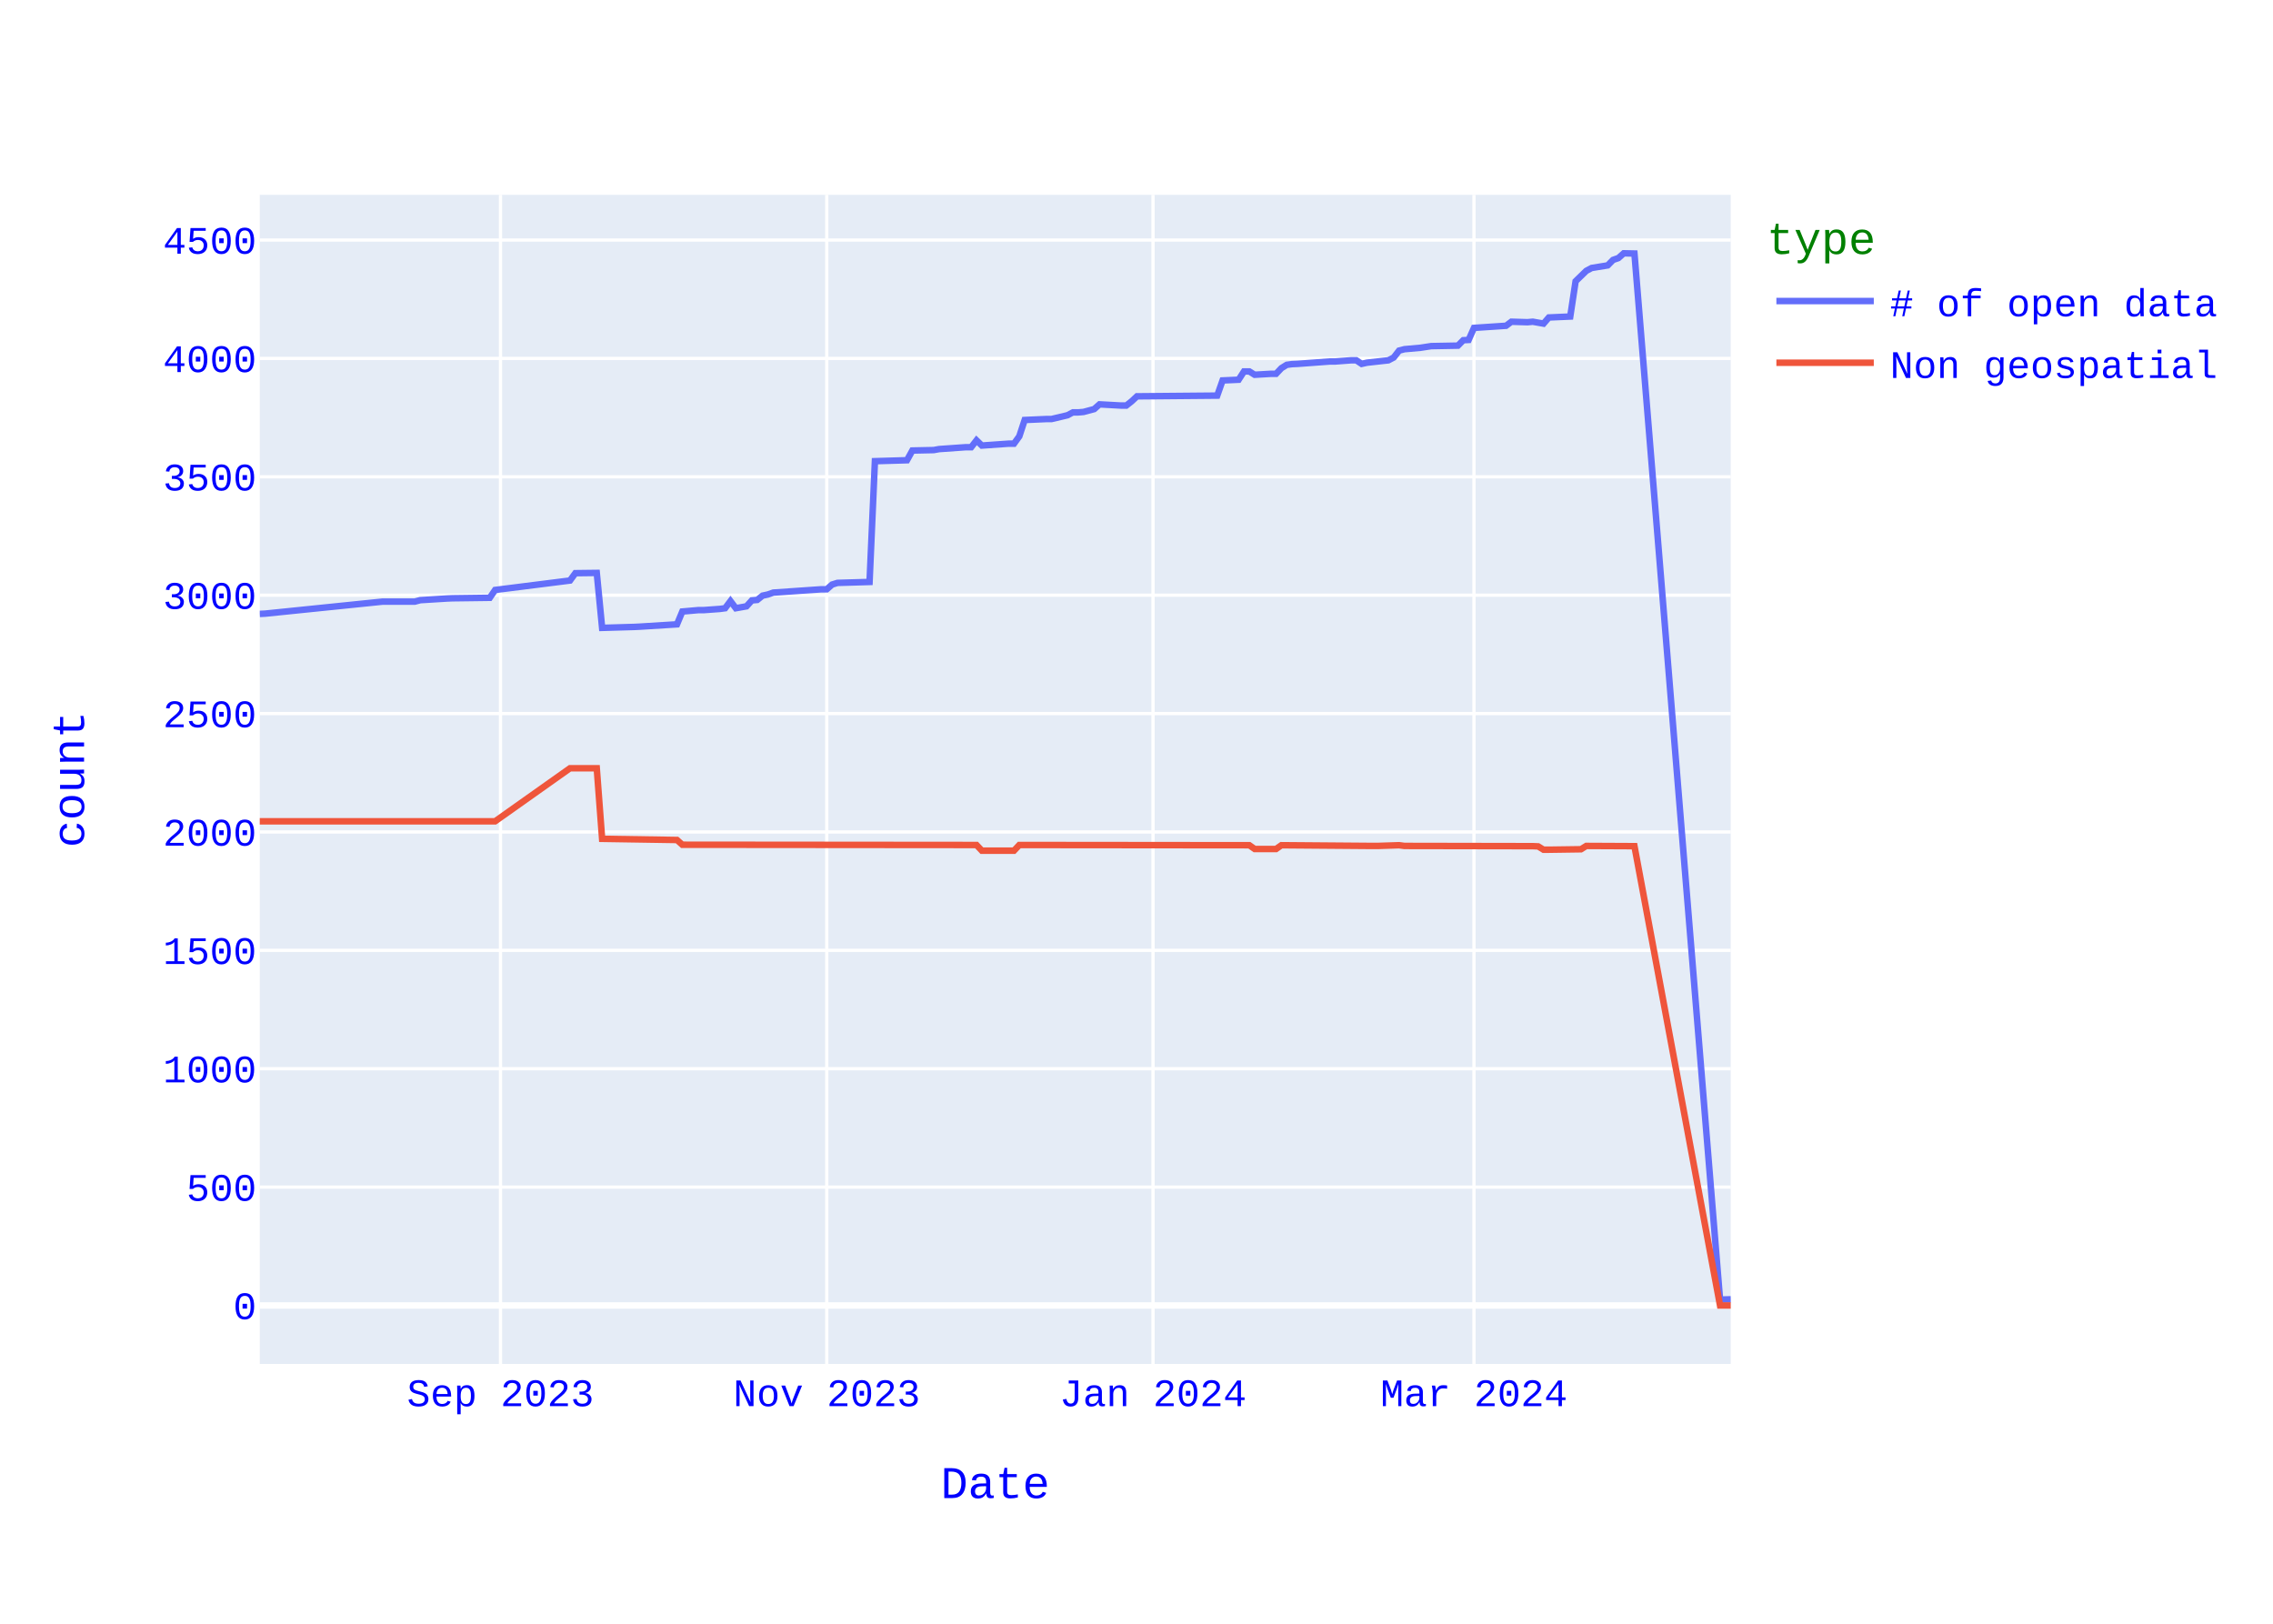
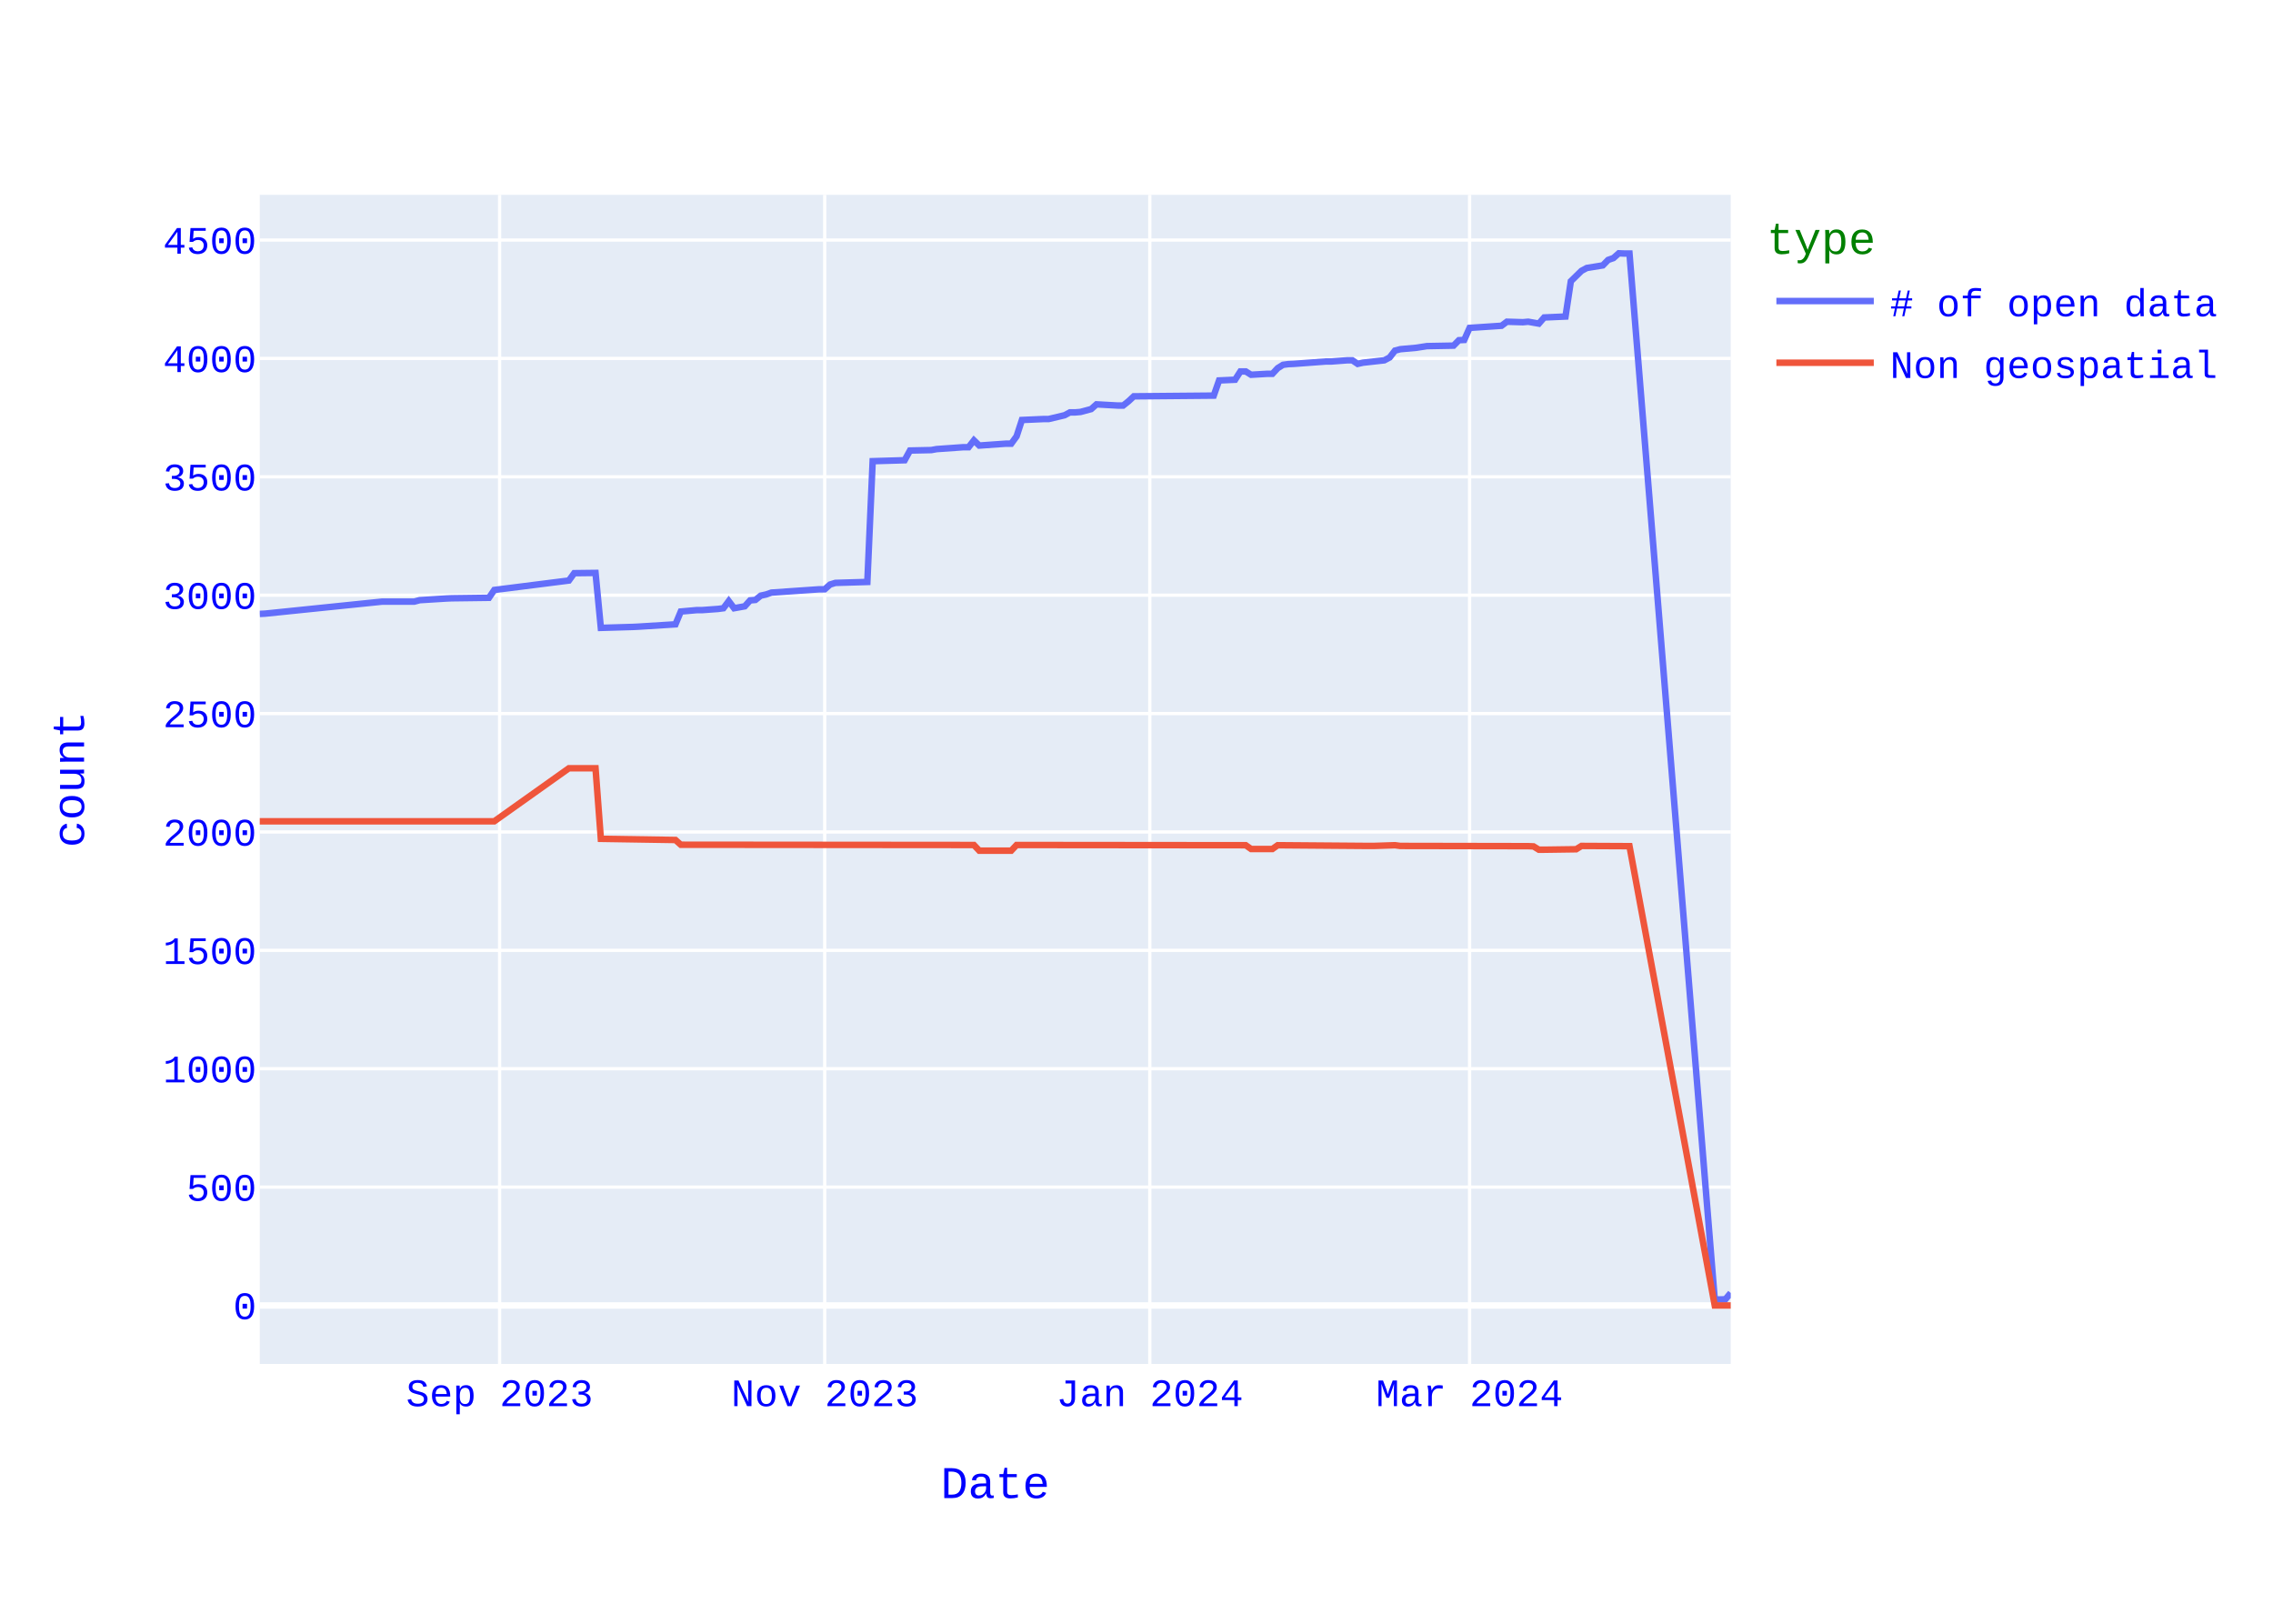
<svg xmlns="http://www.w3.org/2000/svg" class="main-svg" width="700" height="500" style="" viewBox="0 0 700 500">
  <rect x="0" y="0" width="700" height="500" style="fill: rgb(255, 255, 255); fill-opacity: 1;" />
-   <defs id="defs-51c24b">
+   <defs id="defs-21d665">
    <g class="clips">
-       <clipPath id="clip51c24bxyplot" class="plotclip">
+       <clipPath id="clip21d665xyplot" class="plotclip">
        <rect width="453" height="360" />
      </clipPath>
-       <clipPath class="axesclip" id="clip51c24bx">
+       <clipPath class="axesclip" id="clip21d665x">
        <rect x="80" y="0" width="453" height="500" />
      </clipPath>
-       <clipPath class="axesclip" id="clip51c24by">
+       <clipPath class="axesclip" id="clip21d665y">
        <rect x="0" y="60" width="700" height="360" />
      </clipPath>
-       <clipPath class="axesclip" id="clip51c24bxy">
+       <clipPath class="axesclip" id="clip21d665xy">
        <rect x="80" y="60" width="453" height="360" />
      </clipPath>
    </g>
    <g class="gradients" />
    <g class="patterns" />
  </defs>
  <g class="bglayer">
    <rect class="bg" x="80" y="60" width="453" height="360" style="fill: rgb(229, 236, 246); fill-opacity: 1; stroke-width: 0;" />
  </g>
  <g class="layer-below">
    <g class="imagelayer" />
    <g class="shapelayer" />
  </g>
  <g class="cartesianlayer">
    <g class="subplot xy">
      <g class="layer-subplot">
        <g class="shapelayer" />
        <g class="imagelayer" />
      </g>
      <g class="minor-gridlayer">
        <g class="x" />
        <g class="y" />
      </g>
      <g class="gridlayer">
        <g class="x">
-           <path class="xgrid crisp" transform="translate(154.13,0)" d="M0,60v360" style="stroke: rgb(255, 255, 255); stroke-opacity: 1; stroke-width: 1px;" />
-           <path class="xgrid crisp" transform="translate(254.61,0)" d="M0,60v360" style="stroke: rgb(255, 255, 255); stroke-opacity: 1; stroke-width: 1px;" />
-           <path class="xgrid crisp" transform="translate(355.09,0)" d="M0,60v360" style="stroke: rgb(255, 255, 255); stroke-opacity: 1; stroke-width: 1px;" />
-           <path class="xgrid crisp" transform="translate(453.93,0)" d="M0,60v360" style="stroke: rgb(255, 255, 255); stroke-opacity: 1; stroke-width: 1px;" />
+           <path class="xgrid crisp" transform="translate(153.86,0)" d="M0,60v360" style="stroke: rgb(255, 255, 255); stroke-opacity: 1; stroke-width: 1px;" />
+           <path class="xgrid crisp" transform="translate(253.98,0)" d="M0,60v360" style="stroke: rgb(255, 255, 255); stroke-opacity: 1; stroke-width: 1px;" />
+           <path class="xgrid crisp" transform="translate(354.1,0)" d="M0,60v360" style="stroke: rgb(255, 255, 255); stroke-opacity: 1; stroke-width: 1px;" />
+           <path class="xgrid crisp" transform="translate(452.58,0)" d="M0,60v360" style="stroke: rgb(255, 255, 255); stroke-opacity: 1; stroke-width: 1px;" />
        </g>
        <g class="y">
          <path class="ygrid crisp" transform="translate(0,365.55)" d="M80,0h453" style="stroke: rgb(255, 255, 255); stroke-opacity: 1; stroke-width: 1px;" />
          <path class="ygrid crisp" transform="translate(0,329.09)" d="M80,0h453" style="stroke: rgb(255, 255, 255); stroke-opacity: 1; stroke-width: 1px;" />
          <path class="ygrid crisp" transform="translate(0,292.64)" d="M80,0h453" style="stroke: rgb(255, 255, 255); stroke-opacity: 1; stroke-width: 1px;" />
          <path class="ygrid crisp" transform="translate(0,256.19)" d="M80,0h453" style="stroke: rgb(255, 255, 255); stroke-opacity: 1; stroke-width: 1px;" />
          <path class="ygrid crisp" transform="translate(0,219.73)" d="M80,0h453" style="stroke: rgb(255, 255, 255); stroke-opacity: 1; stroke-width: 1px;" />
          <path class="ygrid crisp" transform="translate(0,183.28)" d="M80,0h453" style="stroke: rgb(255, 255, 255); stroke-opacity: 1; stroke-width: 1px;" />
          <path class="ygrid crisp" transform="translate(0,146.82)" d="M80,0h453" style="stroke: rgb(255, 255, 255); stroke-opacity: 1; stroke-width: 1px;" />
          <path class="ygrid crisp" transform="translate(0,110.37)" d="M80,0h453" style="stroke: rgb(255, 255, 255); stroke-opacity: 1; stroke-width: 1px;" />
          <path class="ygrid crisp" transform="translate(0,73.92)" d="M80,0h453" style="stroke: rgb(255, 255, 255); stroke-opacity: 1; stroke-width: 1px;" />
        </g>
      </g>
      <g class="zerolinelayer">
        <path class="yzl zl crisp" transform="translate(0,402)" d="M80,0h453" style="stroke: rgb(255, 255, 255); stroke-opacity: 1; stroke-width: 2px;" />
      </g>
      <path class="xlines-below" />
      <path class="ylines-below" />
      <g class="overlines-below" />
      <g class="xaxislayer-below" />
      <g class="yaxislayer-below" />
      <g class="overaxes-below" />
-       <g class="plot" transform="translate(80,60)" clip-path="url(#clip51c24bxyplot)">
+       <g class="plot" transform="translate(80,60)" clip-path="url(#clip21d665xyplot)">
        <g class="scatterlayer mlayer">
-           <g class="trace scatter trace7f5b19" style="stroke-miterlimit: 2; opacity: 1;">
+           <g class="trace scatter traceb084bf" style="stroke-miterlimit: 2; opacity: 1;">
            <g class="fills" />
            <g class="errorbars" />
            <g class="lines">
-               <path class="js-line" d="M453,340.1L449.71,340.18L423.35,18.07L420.05,18L418.41,19.46L416.76,20.04L415.11,21.72L410.17,22.52L408.52,23.4L405.23,26.6L403.58,37.47L396.99,37.76L395.35,39.65L392.05,39.07L390.4,39.22L385.46,39.07L383.81,40.31L373.93,40.97L372.28,44.68L370.64,44.76L368.99,46.43L360.75,46.58L357.46,47.09L352.52,47.53L350.87,47.96L349.22,50.08L347.57,50.95L340.99,51.68L339.34,52.05L337.69,50.95L336.04,50.95L331.1,51.32L329.45,51.32L319.57,52.05L317.92,52.12L316.28,52.34L314.63,53.36L312.98,55.11L311.33,55.11L306.39,55.4L304.75,54.38L303.1,54.38L301.45,56.93L296.51,57.15L294.86,61.82L270.15,62.04L268.51,63.57L266.86,64.88L265.21,64.88L258.62,64.51L256.97,65.97L253.68,66.85L252.03,66.99L250.39,66.99L248.74,67.87L243.8,69.04L242.15,69.04L235.56,69.33L233.91,74.36L232.27,76.62L230.62,76.62L222.38,77.2L220.73,75.6L219.09,77.71L217.44,77.71L209.2,78.29L207.56,78.59L200.97,78.73L199.32,81.72L189.44,82.01L187.79,119.2L177.91,119.49L176.26,120L174.61,121.46L172.96,121.46L158.14,122.48L156.49,123.06L154.84,123.42L153.2,124.74L151.55,124.88L149.9,126.7L146.61,127.29L144.96,125.1L143.31,127.29L141.67,127.51L136.72,127.87L135.08,127.87L130.13,128.31L128.49,132.25L116.96,132.97L115.31,133.05L105.43,133.34L103.78,116.42L97.19,116.5L95.54,118.76L72.48,121.67L70.83,124.08L59.3,124.23L57.65,124.3L49.42,124.81L47.77,125.25L37.89,125.25L1.65,128.96L0,129.04" style="vector-effect: none; fill: none; stroke: rgb(99, 110, 250); stroke-opacity: 1; stroke-width: 2px; opacity: 1;" />
+               <path class="js-line" d="M453,338.14L451.36,340.1L448.08,340.18L421.82,18.07L420.17,18.07L418.53,18L416.89,19.46L415.25,20.04L413.61,21.72L408.68,22.52L407.04,23.4L403.76,26.6L402.12,37.47L395.55,37.76L393.91,39.65L390.63,39.07L388.99,39.22L384.07,39.07L382.42,40.31L372.58,40.97L370.93,44.68L369.29,44.76L367.65,46.43L359.45,46.58L356.16,47.09L351.24,47.53L349.6,47.96L347.96,50.08L346.32,50.95L339.75,51.68L338.11,52.05L336.47,50.95L334.83,50.95L329.9,51.32L328.26,51.32L318.41,52.05L316.77,52.12L315.13,52.34L313.49,53.36L311.85,55.11L310.21,55.11L305.28,55.4L303.64,54.38L302,54.38L300.36,56.93L295.43,57.15L293.79,61.82L269.17,62.04L267.53,63.57L265.89,64.88L264.25,64.88L257.68,64.51L256.04,65.97L252.76,66.85L251.12,66.99L249.48,66.99L247.84,67.87L242.91,69.04L241.27,69.04L234.71,69.33L233.07,74.36L231.42,76.62L229.78,76.62L221.58,77.2L219.93,75.6L218.29,77.71L216.65,77.71L208.45,78.29L206.8,78.59L200.24,78.73L198.6,81.72L188.75,82.01L187.11,119.2L177.26,119.49L175.62,120L173.98,121.46L172.34,121.46L157.57,122.48L155.92,123.06L154.28,123.42L152.64,124.74L151,124.88L149.36,126.7L146.08,127.29L144.43,125.1L142.79,127.29L141.15,127.51L136.23,127.87L134.59,127.87L129.66,128.31L128.02,132.25L116.53,132.97L114.89,133.05L105.04,133.34L103.4,116.42L96.84,116.5L95.2,118.76L72.22,121.67L70.58,124.08L59.09,124.23L57.45,124.3L49.24,124.81L47.6,125.25L37.75,125.25L1.64,128.96L0,129.04" style="vector-effect: none; fill: none; stroke: rgb(99, 110, 250); stroke-opacity: 1; stroke-width: 2px; opacity: 1;" />
            </g>
            <g class="points" />
            <g class="text" />
          </g>
-           <g class="trace scatter tracedf5554" style="stroke-miterlimit: 2; opacity: 1;">
+           <g class="trace scatter traced22206" style="stroke-miterlimit: 2; opacity: 1;">
            <g class="fills" />
            <g class="errorbars" />
            <g class="lines">
-               <path class="js-line" d="M453,342L449.71,342L423.35,200.56L408.52,200.49L406.88,201.51L396.99,201.65L395.35,201.65L393.7,200.63L392.05,200.56L352.52,200.49L350.87,200.27L344.28,200.49L342.63,200.49L314.63,200.27L312.98,201.43L306.39,201.43L304.75,200.27L233.91,200.2L232.27,201.95L222.38,201.95L220.73,200.2L130.13,200.12L128.49,198.66L105.43,198.3L103.78,176.57L95.54,176.57L72.48,192.9L0,192.9" style="vector-effect: none; fill: none; stroke: rgb(239, 85, 59); stroke-opacity: 1; stroke-width: 2px; opacity: 1;" />
+               <path class="js-line" d="M453,342L448.08,342L421.82,200.56L407.04,200.49L405.4,201.51L395.55,201.65L393.91,201.65L392.27,200.63L390.63,200.56L351.24,200.49L349.6,200.27L343.03,200.49L341.39,200.49L313.49,200.27L311.85,201.43L305.28,201.43L303.64,200.27L233.07,200.2L231.42,201.95L221.58,201.95L219.93,200.2L129.66,200.12L128.02,198.66L105.04,198.3L103.4,176.57L95.2,176.57L72.22,192.9L0,192.9" style="vector-effect: none; fill: none; stroke: rgb(239, 85, 59); stroke-opacity: 1; stroke-width: 2px; opacity: 1;" />
            </g>
            <g class="points" />
            <g class="text" />
          </g>
        </g>
      </g>
      <g class="overplot" />
      <path class="xlines-above crisp" d="M0,0" style="fill: none;" />
      <path class="ylines-above crisp" d="M0,0" style="fill: none;" />
      <g class="overlines-above" />
      <g class="xaxislayer-above">
        <g class="xtick">
-           <text text-anchor="middle" x="0" y="433" transform="translate(154.13,0)" style="font-family: 'Courier New'; font-size: 12px; fill: rgb(0, 0, 255); fill-opacity: 1; white-space: pre; opacity: 1;">Sep 2023</text>
-         </g>
-         <g class="xtick">
-           <text text-anchor="middle" x="0" y="433" style="font-family: 'Courier New'; font-size: 12px; fill: rgb(0, 0, 255); fill-opacity: 1; white-space: pre; opacity: 1;" transform="translate(254.61,0)">Nov 2023</text>
-         </g>
-         <g class="xtick">
-           <text text-anchor="middle" x="0" y="433" style="font-family: 'Courier New'; font-size: 12px; fill: rgb(0, 0, 255); fill-opacity: 1; white-space: pre; opacity: 1;" transform="translate(355.09,0)">Jan 2024</text>
-         </g>
-         <g class="xtick">
-           <text text-anchor="middle" x="0" y="433" style="font-family: 'Courier New'; font-size: 12px; fill: rgb(0, 0, 255); fill-opacity: 1; white-space: pre; opacity: 1;" transform="translate(453.93,0)">Mar 2024</text>
+           <text text-anchor="middle" x="0" y="433" transform="translate(153.86,0)" style="font-family: 'Courier New'; font-size: 12px; fill: rgb(0, 0, 255); fill-opacity: 1; white-space: pre; opacity: 1;">Sep 2023</text>
+         </g>
+         <g class="xtick">
+           <text text-anchor="middle" x="0" y="433" style="font-family: 'Courier New'; font-size: 12px; fill: rgb(0, 0, 255); fill-opacity: 1; white-space: pre; opacity: 1;" transform="translate(253.98,0)">Nov 2023</text>
+         </g>
+         <g class="xtick">
+           <text text-anchor="middle" x="0" y="433" style="font-family: 'Courier New'; font-size: 12px; fill: rgb(0, 0, 255); fill-opacity: 1; white-space: pre; opacity: 1;" transform="translate(354.1,0)">Jan 2024</text>
+         </g>
+         <g class="xtick">
+           <text text-anchor="middle" x="0" y="433" style="font-family: 'Courier New'; font-size: 12px; fill: rgb(0, 0, 255); fill-opacity: 1; white-space: pre; opacity: 1;" transform="translate(452.58,0)">Mar 2024</text>
        </g>
      </g>
      <g class="yaxislayer-above">
        <g class="ytick">
          <text text-anchor="end" x="79" y="4.2" transform="translate(0,402)" style="font-family: 'Courier New'; font-size: 12px; fill: rgb(0, 0, 255); fill-opacity: 1; white-space: pre; opacity: 1;">0</text>
        </g>
        <g class="ytick">
          <text text-anchor="end" x="79" y="4.2" style="font-family: 'Courier New'; font-size: 12px; fill: rgb(0, 0, 255); fill-opacity: 1; white-space: pre; opacity: 1;" transform="translate(0,365.55)">500</text>
        </g>
        <g class="ytick">
          <text text-anchor="end" x="79" y="4.2" style="font-family: 'Courier New'; font-size: 12px; fill: rgb(0, 0, 255); fill-opacity: 1; white-space: pre; opacity: 1;" transform="translate(0,329.09)">1000</text>
        </g>
        <g class="ytick">
          <text text-anchor="end" x="79" y="4.2" style="font-family: 'Courier New'; font-size: 12px; fill: rgb(0, 0, 255); fill-opacity: 1; white-space: pre; opacity: 1;" transform="translate(0,292.64)">1500</text>
        </g>
        <g class="ytick">
          <text text-anchor="end" x="79" y="4.2" style="font-family: 'Courier New'; font-size: 12px; fill: rgb(0, 0, 255); fill-opacity: 1; white-space: pre; opacity: 1;" transform="translate(0,256.19)">2000</text>
        </g>
        <g class="ytick">
          <text text-anchor="end" x="79" y="4.2" style="font-family: 'Courier New'; font-size: 12px; fill: rgb(0, 0, 255); fill-opacity: 1; white-space: pre; opacity: 1;" transform="translate(0,219.73)">2500</text>
        </g>
        <g class="ytick">
          <text text-anchor="end" x="79" y="4.2" style="font-family: 'Courier New'; font-size: 12px; fill: rgb(0, 0, 255); fill-opacity: 1; white-space: pre; opacity: 1;" transform="translate(0,183.28)">3000</text>
        </g>
        <g class="ytick">
          <text text-anchor="end" x="79" y="4.2" style="font-family: 'Courier New'; font-size: 12px; fill: rgb(0, 0, 255); fill-opacity: 1; white-space: pre; opacity: 1;" transform="translate(0,146.82)">3500</text>
        </g>
        <g class="ytick">
          <text text-anchor="end" x="79" y="4.2" style="font-family: 'Courier New'; font-size: 12px; fill: rgb(0, 0, 255); fill-opacity: 1; white-space: pre; opacity: 1;" transform="translate(0,110.37)">4000</text>
        </g>
        <g class="ytick">
          <text text-anchor="end" x="79" y="4.2" style="font-family: 'Courier New'; font-size: 12px; fill: rgb(0, 0, 255); fill-opacity: 1; white-space: pre; opacity: 1;" transform="translate(0,73.92)">4500</text>
        </g>
      </g>
      <g class="overaxes-above" />
    </g>
  </g>
  <g class="polarlayer" />
  <g class="smithlayer" />
  <g class="ternarylayer" />
  <g class="geolayer" />
  <g class="funnelarealayer" />
  <g class="pielayer" />
  <g class="iciclelayer" />
  <g class="treemaplayer" />
  <g class="sunburstlayer" />
  <g class="glimages" />
-   <defs id="topdefs-51c24b">
+   <defs id="topdefs-21d665">
    <g class="clips" />
-     <clipPath id="legend51c24b">
+     <clipPath id="legend21d665">
      <rect width="146" height="67" x="0" y="0" />
    </clipPath>
  </defs>
  <g class="layer-above">
    <g class="imagelayer" />
    <g class="shapelayer" />
  </g>
  <g class="infolayer">
    <g class="legend" pointer-events="all" transform="translate(542.06,60)">
      <rect class="bg" shape-rendering="crispEdges" style="stroke: rgb(68, 68, 68); stroke-opacity: 1; fill: rgb(255, 255, 255); fill-opacity: 1; stroke-width: 0px;" width="146" height="67" x="0" y="0" />
-       <g class="scrollbox" transform="" clip-path="url(#legend51c24b)">
+       <g class="scrollbox" transform="" clip-path="url(#legend21d665)">
        <text class="legendtitletext" text-anchor="start" x="2" y="18.2" style="font-family: 'Courier New'; font-size: 14px; fill: rgb(0, 128, 0); fill-opacity: 1; white-space: pre;">type</text>
        <g class="groups" transform="">
          <g class="traces" transform="translate(0,32.7)" style="opacity: 1;">
            <text class="legendtext" text-anchor="start" x="40" y="4.68" style="font-family: 'Courier New'; font-size: 12px; fill: rgb(0, 0, 255); fill-opacity: 1; white-space: pre;"># of open data</text>
            <g class="layers" style="opacity: 1;">
              <g class="legendfill" />
              <g class="legendlines">
                <path class="js-line" d="M5,0h30" style="fill: none; stroke: rgb(99, 110, 250); stroke-opacity: 1; stroke-width: 2px;" />
              </g>
              <g class="legendsymbols">
                <g class="legendpoints" />
              </g>
            </g>
            <rect class="legendtoggle" x="0" y="-9.5" width="140.828" height="19" style="fill: rgb(0, 0, 0); fill-opacity: 0;" />
          </g>
        </g>
        <g class="groups" transform="">
          <g class="traces" transform="translate(0,51.7)" style="opacity: 1;">
            <text class="legendtext" text-anchor="start" x="40" y="4.68" style="font-family: 'Courier New'; font-size: 12px; fill: rgb(0, 0, 255); fill-opacity: 1; white-space: pre;">Non geospatial</text>
            <g class="layers" style="opacity: 1;">
              <g class="legendfill" />
              <g class="legendlines">
                <path class="js-line" d="M5,0h30" style="fill: none; stroke: rgb(239, 85, 59); stroke-opacity: 1; stroke-width: 2px;" />
              </g>
              <g class="legendsymbols">
                <g class="legendpoints" />
              </g>
            </g>
            <rect class="legendtoggle" x="0" y="-9.5" width="140.828" height="19" style="fill: rgb(0, 0, 0); fill-opacity: 0;" />
          </g>
        </g>
      </g>
      <rect class="scrollbar" rx="20" ry="3" width="0" height="0" style="fill: rgb(128, 139, 164); fill-opacity: 1;" x="0" y="0" />
    </g>
    <g class="g-gtitle" />
    <g class="g-xtitle">
      <text class="xtitle" x="306.5" y="461.3" text-anchor="middle" style="font-family: 'Courier New'; font-size: 14px; fill: rgb(0, 0, 255); opacity: 1; font-weight: normal; white-space: pre;">Date</text>
    </g>
    <g class="g-ytitle">
      <text class="ytitle" transform="rotate(-90,25.8875,240)" x="25.888" y="240" text-anchor="middle" style="font-family: 'Courier New'; font-size: 14px; fill: rgb(0, 0, 255); opacity: 1; font-weight: normal; white-space: pre;">count</text>
    </g>
  </g>
</svg>
